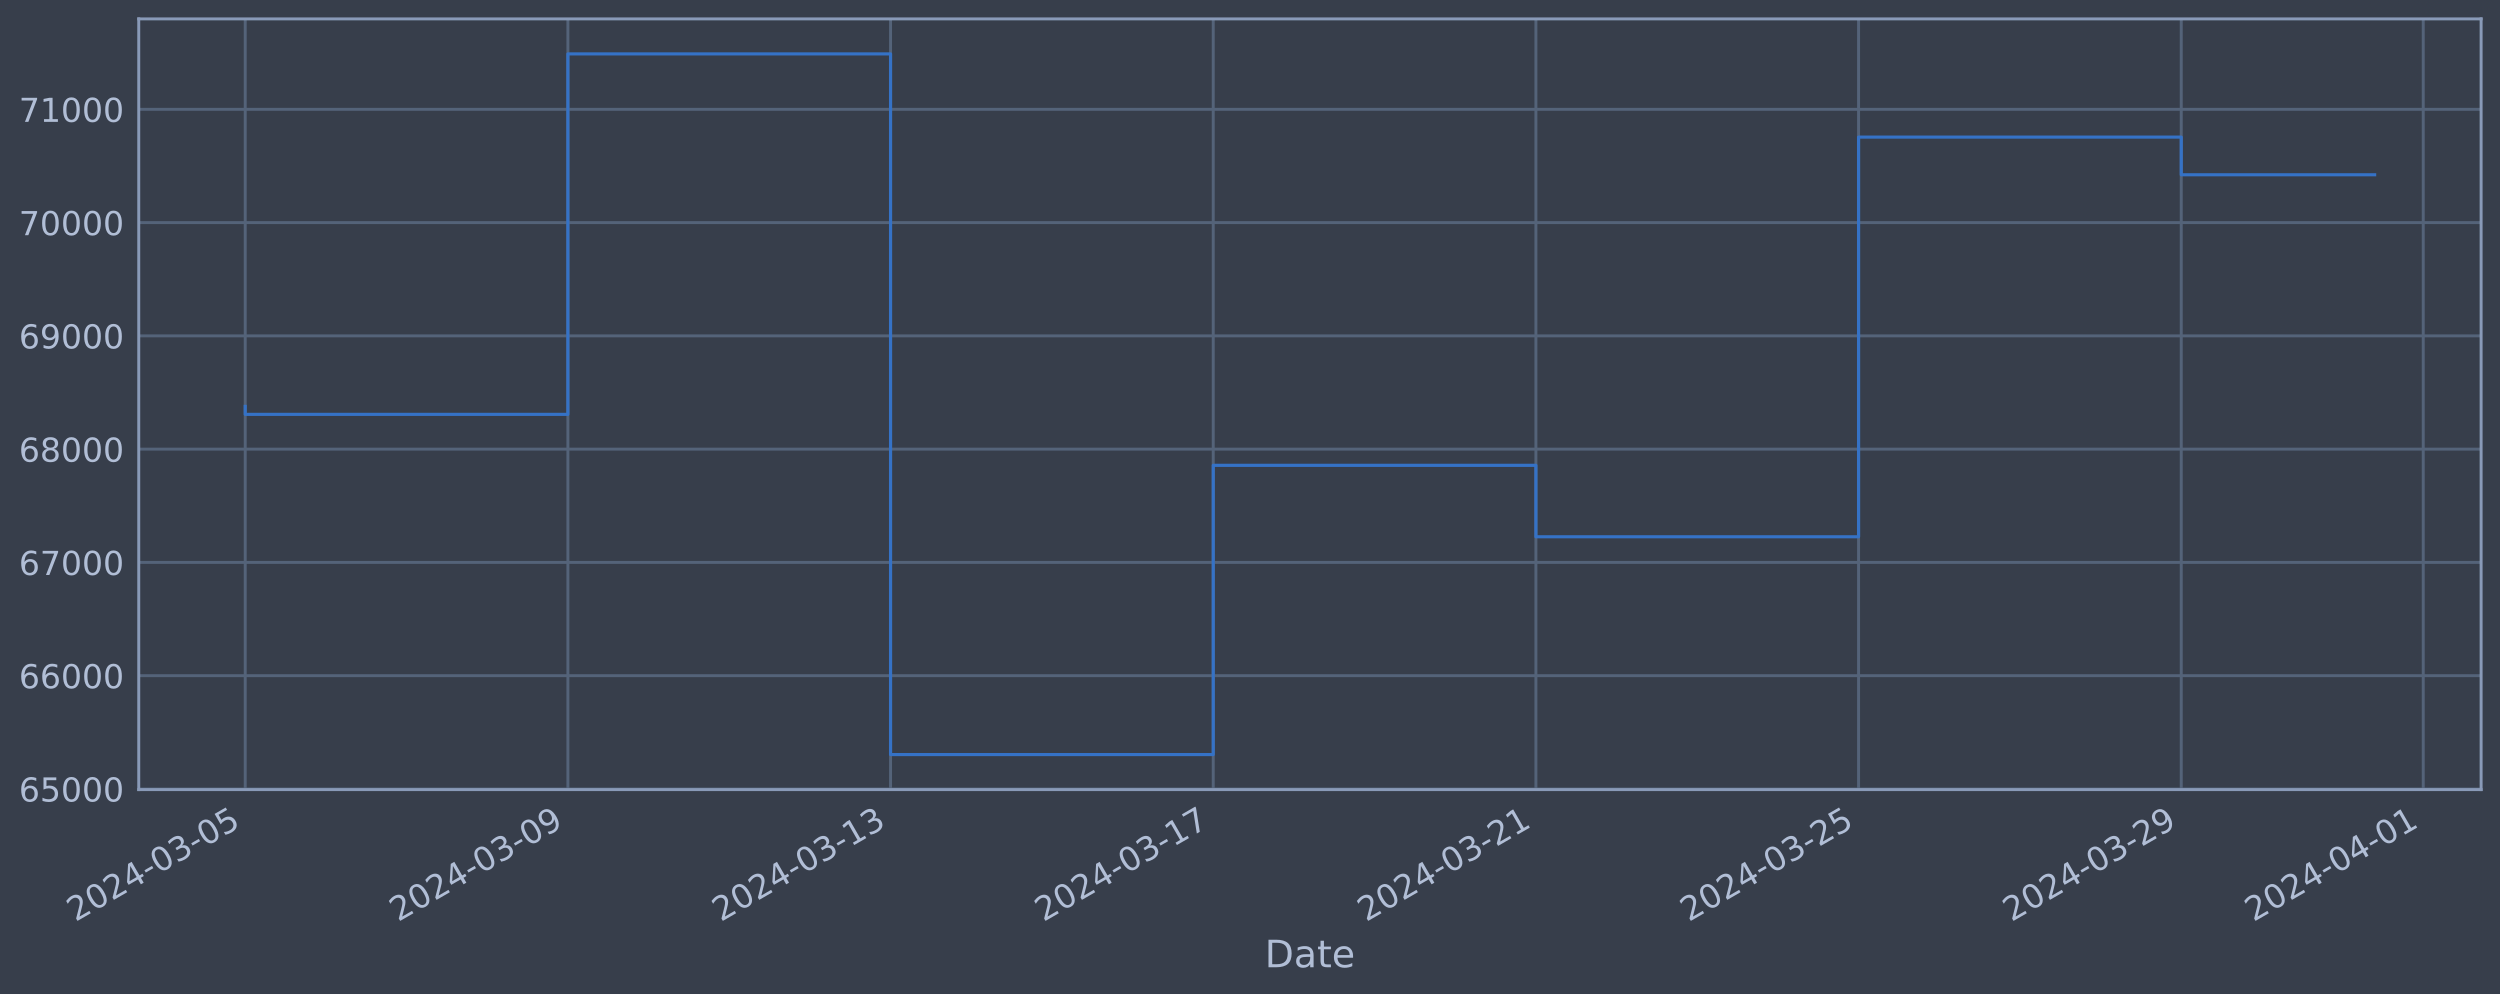
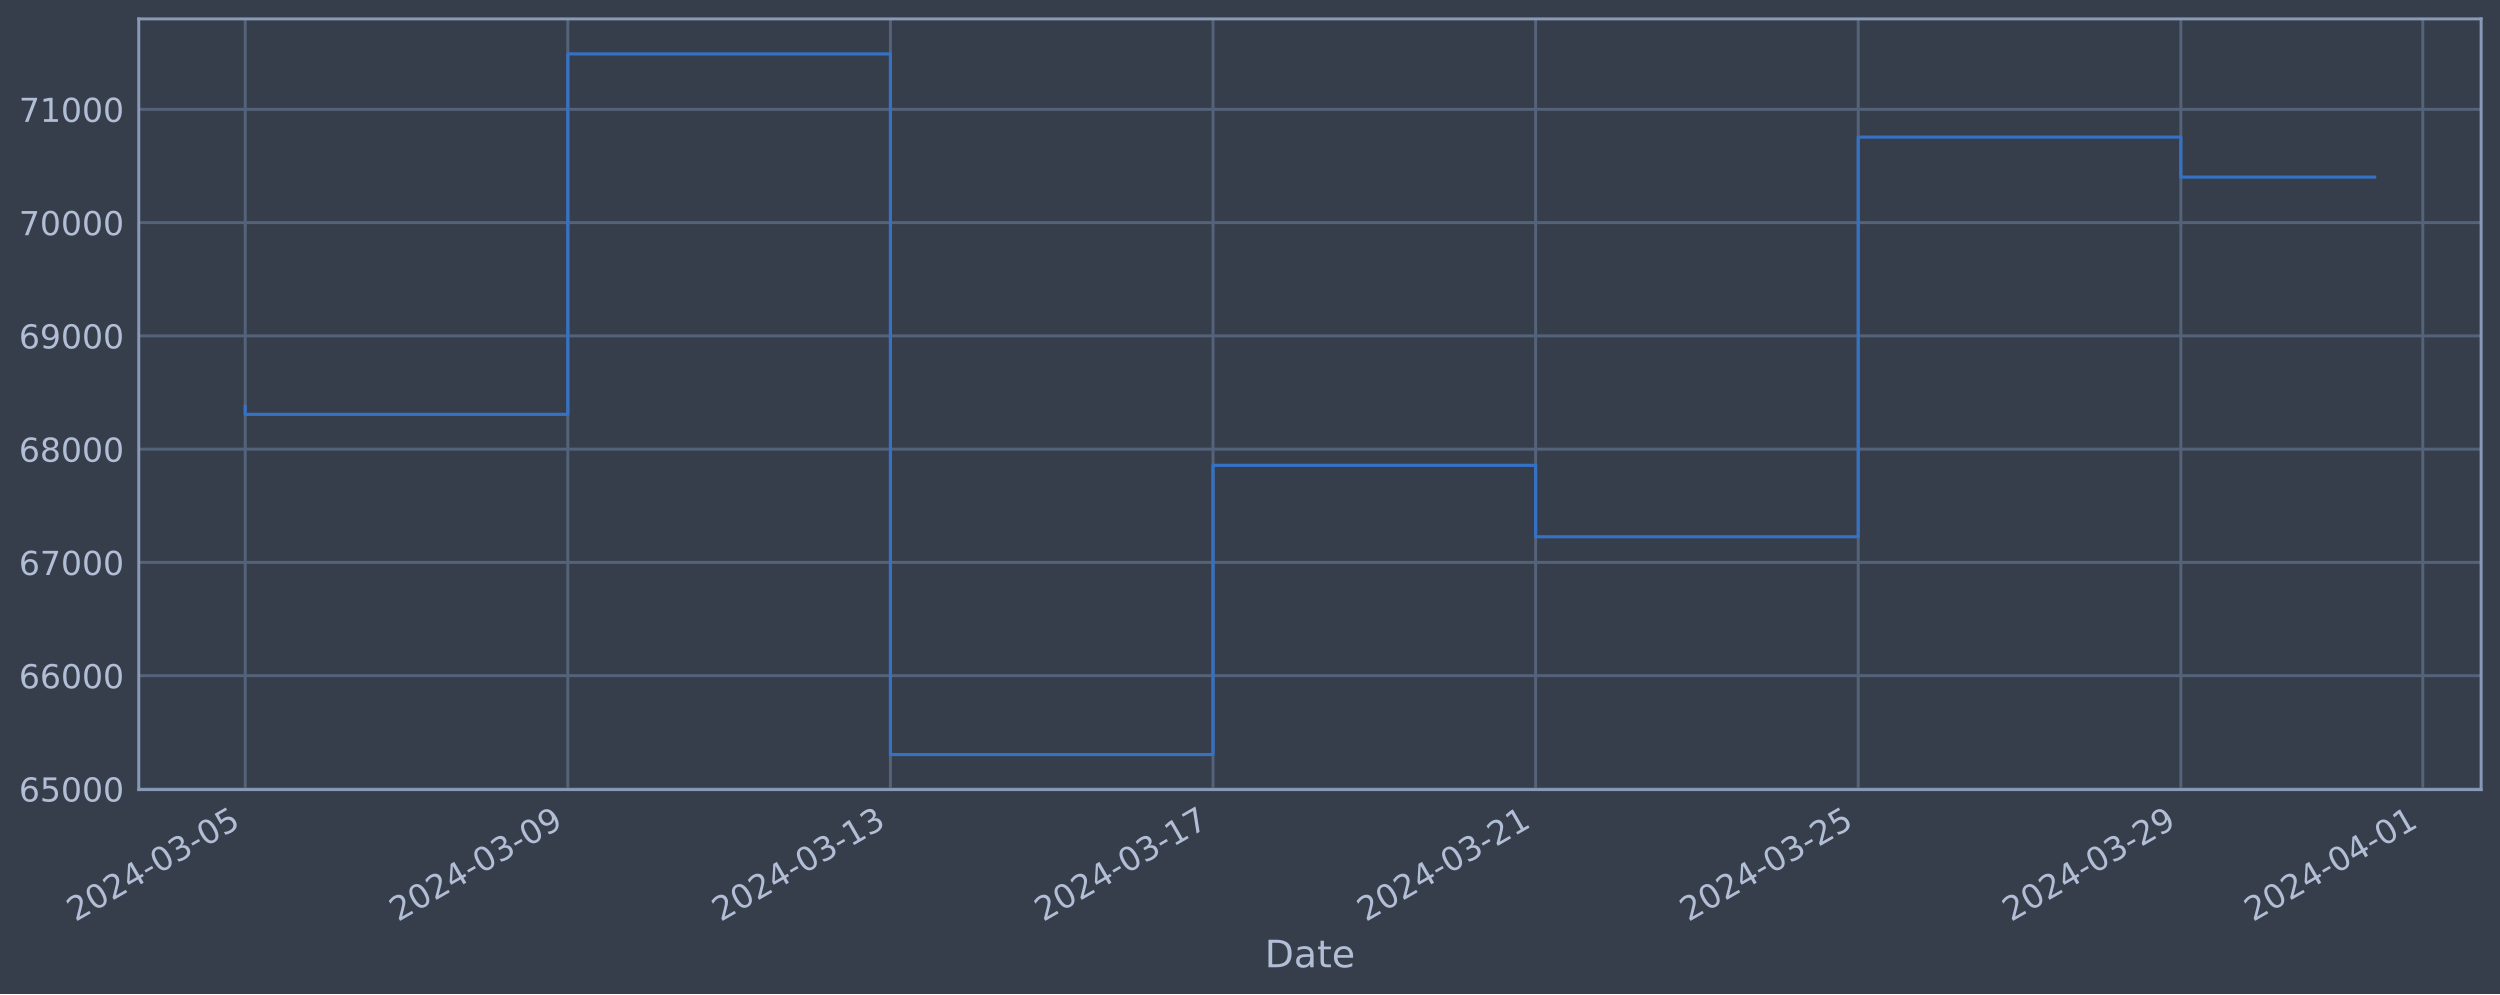
<svg xmlns="http://www.w3.org/2000/svg" xmlns:xlink="http://www.w3.org/1999/xlink" width="952.884pt" height="378.87pt" viewBox="0 0 952.884 378.87" version="1.1">
  <defs>
    <style type="text/css">*{stroke-linejoin: round; stroke-linecap: butt}</style>
  </defs>
  <g id="figure_1">
    <g id="patch_1">
      <path d="M 0 378.87  L 952.884 378.87  L 952.884 0  L 0 0  z " style="fill: #373e4b" />
    </g>
    <g id="axes_1">
      <g id="patch_2">
        <path d="M 52.884 300.96  L 945.684 300.96  L 945.684 7.2  L 52.884 7.2  z " style="fill: #373e4b" />
      </g>
      <g id="matplotlib.axis_1">
        <g id="xtick_1">
          <g id="line2d_1">
-             <path d="M 93.466 300.96  L 93.466 7.2  " clip-path="url(#p8697c12b3d)" style="fill: none; stroke: #546379; stroke-width: 1.12; stroke-linecap: square" />
+             <path d="M 93.466 300.96  L 93.466 7.2  " clip-path="url(#p9d86384814)" style="fill: none; stroke: #546379; stroke-width: 1.12; stroke-linecap: square" />
          </g>
          <g id="line2d_2" />
          <g id="text_1">
            <g style="fill: #b1bed6" transform="translate(28.74006 351.4642) rotate(-30) scale(0.126 -0.126)">
              <defs>
                <path id="DejaVuSans-32" d="M 1228 531  L 3431 531  L 3431 0  L 469 0  L 469 531  Q 828 903 1448 1529  Q 2069 2156 2228 2338  Q 2531 2678 2651 2914  Q 2772 3150 2772 3378  Q 2772 3750 2511 3984  Q 2250 4219 1831 4219  Q 1534 4219 1204 4116  Q 875 4013 500 3803  L 500 4441  Q 881 4594 1212 4672  Q 1544 4750 1819 4750  Q 2544 4750 2975 4387  Q 3406 4025 3406 3419  Q 3406 3131 3298 2873  Q 3191 2616 2906 2266  Q 2828 2175 2409 1742  Q 1991 1309 1228 531  z " transform="scale(0.015625)" />
                <path id="DejaVuSans-30" d="M 2034 4250  Q 1547 4250 1301 3770  Q 1056 3291 1056 2328  Q 1056 1369 1301 889  Q 1547 409 2034 409  Q 2525 409 2770 889  Q 3016 1369 3016 2328  Q 3016 3291 2770 3770  Q 2525 4250 2034 4250  z M 2034 4750  Q 2819 4750 3233 4129  Q 3647 3509 3647 2328  Q 3647 1150 3233 529  Q 2819 -91 2034 -91  Q 1250 -91 836 529  Q 422 1150 422 2328  Q 422 3509 836 4129  Q 1250 4750 2034 4750  z " transform="scale(0.015625)" />
                <path id="DejaVuSans-34" d="M 2419 4116  L 825 1625  L 2419 1625  L 2419 4116  z M 2253 4666  L 3047 4666  L 3047 1625  L 3713 1625  L 3713 1100  L 3047 1100  L 3047 0  L 2419 0  L 2419 1100  L 313 1100  L 313 1709  L 2253 4666  z " transform="scale(0.015625)" />
                <path id="DejaVuSans-2d" d="M 313 2009  L 1997 2009  L 1997 1497  L 313 1497  L 313 2009  z " transform="scale(0.015625)" />
                <path id="DejaVuSans-33" d="M 2597 2516  Q 3050 2419 3304 2112  Q 3559 1806 3559 1356  Q 3559 666 3084 287  Q 2609 -91 1734 -91  Q 1441 -91 1130 -33  Q 819 25 488 141  L 488 750  Q 750 597 1062 519  Q 1375 441 1716 441  Q 2309 441 2620 675  Q 2931 909 2931 1356  Q 2931 1769 2642 2001  Q 2353 2234 1838 2234  L 1294 2234  L 1294 2753  L 1863 2753  Q 2328 2753 2575 2939  Q 2822 3125 2822 3475  Q 2822 3834 2567 4026  Q 2313 4219 1838 4219  Q 1578 4219 1281 4162  Q 984 4106 628 3988  L 628 4550  Q 988 4650 1302 4700  Q 1616 4750 1894 4750  Q 2613 4750 3031 4423  Q 3450 4097 3450 3541  Q 3450 3153 3228 2886  Q 3006 2619 2597 2516  z " transform="scale(0.015625)" />
                <path id="DejaVuSans-35" d="M 691 4666  L 3169 4666  L 3169 4134  L 1269 4134  L 1269 2991  Q 1406 3038 1543 3061  Q 1681 3084 1819 3084  Q 2600 3084 3056 2656  Q 3513 2228 3513 1497  Q 3513 744 3044 326  Q 2575 -91 1722 -91  Q 1428 -91 1123 -41  Q 819 9 494 109  L 494 744  Q 775 591 1075 516  Q 1375 441 1709 441  Q 2250 441 2565 725  Q 2881 1009 2881 1497  Q 2881 1984 2565 2268  Q 2250 2553 1709 2553  Q 1456 2553 1204 2497  Q 953 2441 691 2322  L 691 4666  z " transform="scale(0.015625)" />
              </defs>
              <use xlink:href="#DejaVuSans-32" />
              <use xlink:href="#DejaVuSans-30" x="63.623" />
              <use xlink:href="#DejaVuSans-32" x="127.246" />
              <use xlink:href="#DejaVuSans-34" x="190.869" />
              <use xlink:href="#DejaVuSans-2d" x="254.492" />
              <use xlink:href="#DejaVuSans-30" x="290.576" />
              <use xlink:href="#DejaVuSans-33" x="354.199" />
              <use xlink:href="#DejaVuSans-2d" x="417.822" />
              <use xlink:href="#DejaVuSans-30" x="453.906" />
              <use xlink:href="#DejaVuSans-35" x="517.529" />
            </g>
          </g>
        </g>
        <g id="xtick_2">
          <g id="line2d_3">
-             <path d="M 216.453 300.96  L 216.453 7.2  " clip-path="url(#p8697c12b3d)" style="fill: none; stroke: #546379; stroke-width: 1.12; stroke-linecap: square" />
+             <path d="M 216.426 300.96  L 216.426 7.2  " clip-path="url(#p9d86384814)" style="fill: none; stroke: #546379; stroke-width: 1.12; stroke-linecap: square" />
          </g>
          <g id="line2d_4" />
          <g id="text_2">
-             <g style="fill: #b1bed6" transform="translate(151.7271 351.4642) rotate(-30) scale(0.126 -0.126)">
+             <g style="fill: #b1bed6" transform="translate(151.701 351.4642) rotate(-30) scale(0.126 -0.126)">
              <defs>
                <path id="DejaVuSans-39" d="M 703 97  L 703 672  Q 941 559 1184 500  Q 1428 441 1663 441  Q 2288 441 2617 861  Q 2947 1281 2994 2138  Q 2813 1869 2534 1725  Q 2256 1581 1919 1581  Q 1219 1581 811 2004  Q 403 2428 403 3163  Q 403 3881 828 4315  Q 1253 4750 1959 4750  Q 2769 4750 3195 4129  Q 3622 3509 3622 2328  Q 3622 1225 3098 567  Q 2575 -91 1691 -91  Q 1453 -91 1209 -44  Q 966 3 703 97  z M 1959 2075  Q 2384 2075 2632 2365  Q 2881 2656 2881 3163  Q 2881 3666 2632 3958  Q 2384 4250 1959 4250  Q 1534 4250 1286 3958  Q 1038 3666 1038 3163  Q 1038 2656 1286 2365  Q 1534 2075 1959 2075  z " transform="scale(0.015625)" />
              </defs>
              <use xlink:href="#DejaVuSans-32" />
              <use xlink:href="#DejaVuSans-30" x="63.623" />
              <use xlink:href="#DejaVuSans-32" x="127.246" />
              <use xlink:href="#DejaVuSans-34" x="190.869" />
              <use xlink:href="#DejaVuSans-2d" x="254.492" />
              <use xlink:href="#DejaVuSans-30" x="290.576" />
              <use xlink:href="#DejaVuSans-33" x="354.199" />
              <use xlink:href="#DejaVuSans-2d" x="417.822" />
              <use xlink:href="#DejaVuSans-30" x="453.906" />
              <use xlink:href="#DejaVuSans-39" x="517.529" />
            </g>
          </g>
        </g>
        <g id="xtick_3">
          <g id="line2d_5">
-             <path d="M 339.44 300.96  L 339.44 7.2  " clip-path="url(#p8697c12b3d)" style="fill: none; stroke: #546379; stroke-width: 1.12; stroke-linecap: square" />
+             <path d="M 339.387 300.96  L 339.387 7.2  " clip-path="url(#p9d86384814)" style="fill: none; stroke: #546379; stroke-width: 1.12; stroke-linecap: square" />
          </g>
          <g id="line2d_6" />
          <g id="text_3">
-             <g style="fill: #b1bed6" transform="translate(274.7142 351.4642) rotate(-30) scale(0.126 -0.126)">
+             <g style="fill: #b1bed6" transform="translate(274.6619 351.4642) rotate(-30) scale(0.126 -0.126)">
              <defs>
                <path id="DejaVuSans-31" d="M 794 531  L 1825 531  L 1825 4091  L 703 3866  L 703 4441  L 1819 4666  L 2450 4666  L 2450 531  L 3481 531  L 3481 0  L 794 0  L 794 531  z " transform="scale(0.015625)" />
              </defs>
              <use xlink:href="#DejaVuSans-32" />
              <use xlink:href="#DejaVuSans-30" x="63.623" />
              <use xlink:href="#DejaVuSans-32" x="127.246" />
              <use xlink:href="#DejaVuSans-34" x="190.869" />
              <use xlink:href="#DejaVuSans-2d" x="254.492" />
              <use xlink:href="#DejaVuSans-30" x="290.576" />
              <use xlink:href="#DejaVuSans-33" x="354.199" />
              <use xlink:href="#DejaVuSans-2d" x="417.822" />
              <use xlink:href="#DejaVuSans-31" x="453.906" />
              <use xlink:href="#DejaVuSans-33" x="517.529" />
            </g>
          </g>
        </g>
        <g id="xtick_4">
          <g id="line2d_7">
-             <path d="M 462.427 300.96  L 462.427 7.2  " clip-path="url(#p8697c12b3d)" style="fill: none; stroke: #546379; stroke-width: 1.12; stroke-linecap: square" />
+             <path d="M 462.348 300.96  L 462.348 7.2  " clip-path="url(#p9d86384814)" style="fill: none; stroke: #546379; stroke-width: 1.12; stroke-linecap: square" />
          </g>
          <g id="line2d_8" />
          <g id="text_4">
-             <g style="fill: #b1bed6" transform="translate(397.7013 351.4642) rotate(-30) scale(0.126 -0.126)">
+             <g style="fill: #b1bed6" transform="translate(397.6228 351.4642) rotate(-30) scale(0.126 -0.126)">
              <defs>
                <path id="DejaVuSans-37" d="M 525 4666  L 3525 4666  L 3525 4397  L 1831 0  L 1172 0  L 2766 4134  L 525 4134  L 525 4666  z " transform="scale(0.015625)" />
              </defs>
              <use xlink:href="#DejaVuSans-32" />
              <use xlink:href="#DejaVuSans-30" x="63.623" />
              <use xlink:href="#DejaVuSans-32" x="127.246" />
              <use xlink:href="#DejaVuSans-34" x="190.869" />
              <use xlink:href="#DejaVuSans-2d" x="254.492" />
              <use xlink:href="#DejaVuSans-30" x="290.576" />
              <use xlink:href="#DejaVuSans-33" x="354.199" />
              <use xlink:href="#DejaVuSans-2d" x="417.822" />
              <use xlink:href="#DejaVuSans-31" x="453.906" />
              <use xlink:href="#DejaVuSans-37" x="517.529" />
            </g>
          </g>
        </g>
        <g id="xtick_5">
          <g id="line2d_9">
-             <path d="M 585.414 300.96  L 585.414 7.2  " clip-path="url(#p8697c12b3d)" style="fill: none; stroke: #546379; stroke-width: 1.12; stroke-linecap: square" />
+             <path d="M 585.309 300.96  L 585.309 7.2  " clip-path="url(#p9d86384814)" style="fill: none; stroke: #546379; stroke-width: 1.12; stroke-linecap: square" />
          </g>
          <g id="line2d_10" />
          <g id="text_5">
-             <g style="fill: #b1bed6" transform="translate(520.6883 351.4642) rotate(-30) scale(0.126 -0.126)">
+             <g style="fill: #b1bed6" transform="translate(520.5837 351.4642) rotate(-30) scale(0.126 -0.126)">
              <use xlink:href="#DejaVuSans-32" />
              <use xlink:href="#DejaVuSans-30" x="63.623" />
              <use xlink:href="#DejaVuSans-32" x="127.246" />
              <use xlink:href="#DejaVuSans-34" x="190.869" />
              <use xlink:href="#DejaVuSans-2d" x="254.492" />
              <use xlink:href="#DejaVuSans-30" x="290.576" />
              <use xlink:href="#DejaVuSans-33" x="354.199" />
              <use xlink:href="#DejaVuSans-2d" x="417.822" />
              <use xlink:href="#DejaVuSans-32" x="453.906" />
              <use xlink:href="#DejaVuSans-31" x="517.529" />
            </g>
          </g>
        </g>
        <g id="xtick_6">
          <g id="line2d_11">
-             <path d="M 708.401 300.96  L 708.401 7.2  " clip-path="url(#p8697c12b3d)" style="fill: none; stroke: #546379; stroke-width: 1.12; stroke-linecap: square" />
+             <path d="M 708.27 300.96  L 708.27 7.2  " clip-path="url(#p9d86384814)" style="fill: none; stroke: #546379; stroke-width: 1.12; stroke-linecap: square" />
          </g>
          <g id="line2d_12" />
          <g id="text_6">
-             <g style="fill: #b1bed6" transform="translate(643.6754 351.4642) rotate(-30) scale(0.126 -0.126)">
+             <g style="fill: #b1bed6" transform="translate(643.5447 351.4642) rotate(-30) scale(0.126 -0.126)">
              <use xlink:href="#DejaVuSans-32" />
              <use xlink:href="#DejaVuSans-30" x="63.623" />
              <use xlink:href="#DejaVuSans-32" x="127.246" />
              <use xlink:href="#DejaVuSans-34" x="190.869" />
              <use xlink:href="#DejaVuSans-2d" x="254.492" />
              <use xlink:href="#DejaVuSans-30" x="290.576" />
              <use xlink:href="#DejaVuSans-33" x="354.199" />
              <use xlink:href="#DejaVuSans-2d" x="417.822" />
              <use xlink:href="#DejaVuSans-32" x="453.906" />
              <use xlink:href="#DejaVuSans-35" x="517.529" />
            </g>
          </g>
        </g>
        <g id="xtick_7">
          <g id="line2d_13">
-             <path d="M 831.388 300.96  L 831.388 7.2  " clip-path="url(#p8697c12b3d)" style="fill: none; stroke: #546379; stroke-width: 1.12; stroke-linecap: square" />
+             <path d="M 831.231 300.96  L 831.231 7.2  " clip-path="url(#p9d86384814)" style="fill: none; stroke: #546379; stroke-width: 1.12; stroke-linecap: square" />
          </g>
          <g id="line2d_14" />
          <g id="text_7">
-             <g style="fill: #b1bed6" transform="translate(766.6625 351.4642) rotate(-30) scale(0.126 -0.126)">
+             <g style="fill: #b1bed6" transform="translate(766.5056 351.4642) rotate(-30) scale(0.126 -0.126)">
              <use xlink:href="#DejaVuSans-32" />
              <use xlink:href="#DejaVuSans-30" x="63.623" />
              <use xlink:href="#DejaVuSans-32" x="127.246" />
              <use xlink:href="#DejaVuSans-34" x="190.869" />
              <use xlink:href="#DejaVuSans-2d" x="254.492" />
              <use xlink:href="#DejaVuSans-30" x="290.576" />
              <use xlink:href="#DejaVuSans-33" x="354.199" />
              <use xlink:href="#DejaVuSans-2d" x="417.822" />
              <use xlink:href="#DejaVuSans-32" x="453.906" />
              <use xlink:href="#DejaVuSans-39" x="517.529" />
            </g>
          </g>
        </g>
        <g id="xtick_8">
          <g id="line2d_15">
-             <path d="M 923.628 300.96  L 923.628 7.2  " clip-path="url(#p8697c12b3d)" style="fill: none; stroke: #546379; stroke-width: 1.12; stroke-linecap: square" />
+             <path d="M 923.452 300.96  L 923.452 7.2  " clip-path="url(#p9d86384814)" style="fill: none; stroke: #546379; stroke-width: 1.12; stroke-linecap: square" />
          </g>
          <g id="line2d_16" />
          <g id="text_8">
-             <g style="fill: #b1bed6" transform="translate(858.9028 351.4642) rotate(-30) scale(0.126 -0.126)">
+             <g style="fill: #b1bed6" transform="translate(858.7263 351.4642) rotate(-30) scale(0.126 -0.126)">
              <use xlink:href="#DejaVuSans-32" />
              <use xlink:href="#DejaVuSans-30" x="63.623" />
              <use xlink:href="#DejaVuSans-32" x="127.246" />
              <use xlink:href="#DejaVuSans-34" x="190.869" />
              <use xlink:href="#DejaVuSans-2d" x="254.492" />
              <use xlink:href="#DejaVuSans-30" x="290.576" />
              <use xlink:href="#DejaVuSans-34" x="354.199" />
              <use xlink:href="#DejaVuSans-2d" x="417.822" />
              <use xlink:href="#DejaVuSans-30" x="453.906" />
              <use xlink:href="#DejaVuSans-31" x="517.529" />
            </g>
          </g>
        </g>
        <g id="text_9">
          <g style="fill: #b1bed6" transform="translate(482.0746 368.6753) scale(0.144 -0.144)">
            <defs>
              <path id="DejaVuSans-44" d="M 1259 4147  L 1259 519  L 2022 519  Q 2988 519 3436 956  Q 3884 1394 3884 2338  Q 3884 3275 3436 3711  Q 2988 4147 2022 4147  L 1259 4147  z M 628 4666  L 1925 4666  Q 3281 4666 3915 4102  Q 4550 3538 4550 2338  Q 4550 1131 3912 565  Q 3275 0 1925 0  L 628 0  L 628 4666  z " transform="scale(0.015625)" />
              <path id="DejaVuSans-61" d="M 2194 1759  Q 1497 1759 1228 1600  Q 959 1441 959 1056  Q 959 750 1161 570  Q 1363 391 1709 391  Q 2188 391 2477 730  Q 2766 1069 2766 1631  L 2766 1759  L 2194 1759  z M 3341 1997  L 3341 0  L 2766 0  L 2766 531  Q 2569 213 2275 61  Q 1981 -91 1556 -91  Q 1019 -91 701 211  Q 384 513 384 1019  Q 384 1609 779 1909  Q 1175 2209 1959 2209  L 2766 2209  L 2766 2266  Q 2766 2663 2505 2880  Q 2244 3097 1772 3097  Q 1472 3097 1187 3025  Q 903 2953 641 2809  L 641 3341  Q 956 3463 1253 3523  Q 1550 3584 1831 3584  Q 2591 3584 2966 3190  Q 3341 2797 3341 1997  z " transform="scale(0.015625)" />
              <path id="DejaVuSans-74" d="M 1172 4494  L 1172 3500  L 2356 3500  L 2356 3053  L 1172 3053  L 1172 1153  Q 1172 725 1289 603  Q 1406 481 1766 481  L 2356 481  L 2356 0  L 1766 0  Q 1100 0 847 248  Q 594 497 594 1153  L 594 3053  L 172 3053  L 172 3500  L 594 3500  L 594 4494  L 1172 4494  z " transform="scale(0.015625)" />
              <path id="DejaVuSans-65" d="M 3597 1894  L 3597 1613  L 953 1613  Q 991 1019 1311 708  Q 1631 397 2203 397  Q 2534 397 2845 478  Q 3156 559 3463 722  L 3463 178  Q 3153 47 2828 -22  Q 2503 -91 2169 -91  Q 1331 -91 842 396  Q 353 884 353 1716  Q 353 2575 817 3079  Q 1281 3584 2069 3584  Q 2775 3584 3186 3129  Q 3597 2675 3597 1894  z M 3022 2063  Q 3016 2534 2758 2815  Q 2500 3097 2075 3097  Q 1594 3097 1305 2825  Q 1016 2553 972 2059  L 3022 2063  z " transform="scale(0.015625)" />
            </defs>
            <use xlink:href="#DejaVuSans-44" />
            <use xlink:href="#DejaVuSans-61" x="77.002" />
            <use xlink:href="#DejaVuSans-74" x="138.281" />
            <use xlink:href="#DejaVuSans-65" x="177.49" />
          </g>
        </g>
      </g>
      <g id="matplotlib.axis_2">
        <g id="ytick_1">
          <g id="line2d_17">
-             <path d="M 52.884 300.718  L 945.684 300.718  " clip-path="url(#p8697c12b3d)" style="fill: none; stroke: #546379; stroke-width: 1.12; stroke-linecap: square" />
+             <path d="M 52.884 300.718  L 945.684 300.718  " clip-path="url(#p9d86384814)" style="fill: none; stroke: #546379; stroke-width: 1.12; stroke-linecap: square" />
          </g>
          <g id="line2d_18" />
          <g id="text_10">
            <g style="fill: #b1bed6" transform="translate(7.2 305.5049) scale(0.126 -0.126)">
              <defs>
                <path id="DejaVuSans-36" d="M 2113 2584  Q 1688 2584 1439 2293  Q 1191 2003 1191 1497  Q 1191 994 1439 701  Q 1688 409 2113 409  Q 2538 409 2786 701  Q 3034 994 3034 1497  Q 3034 2003 2786 2293  Q 2538 2584 2113 2584  z M 3366 4563  L 3366 3988  Q 3128 4100 2886 4159  Q 2644 4219 2406 4219  Q 1781 4219 1451 3797  Q 1122 3375 1075 2522  Q 1259 2794 1537 2939  Q 1816 3084 2150 3084  Q 2853 3084 3261 2657  Q 3669 2231 3669 1497  Q 3669 778 3244 343  Q 2819 -91 2113 -91  Q 1303 -91 875 529  Q 447 1150 447 2328  Q 447 3434 972 4092  Q 1497 4750 2381 4750  Q 2619 4750 2861 4703  Q 3103 4656 3366 4563  z " transform="scale(0.015625)" />
              </defs>
              <use xlink:href="#DejaVuSans-36" />
              <use xlink:href="#DejaVuSans-35" x="63.623" />
              <use xlink:href="#DejaVuSans-30" x="127.246" />
              <use xlink:href="#DejaVuSans-30" x="190.869" />
              <use xlink:href="#DejaVuSans-30" x="254.492" />
            </g>
          </g>
        </g>
        <g id="ytick_2">
          <g id="line2d_19">
-             <path d="M 52.884 257.544  L 945.684 257.544  " clip-path="url(#p8697c12b3d)" style="fill: none; stroke: #546379; stroke-width: 1.12; stroke-linecap: square" />
+             <path d="M 52.884 257.544  L 945.684 257.544  " clip-path="url(#p9d86384814)" style="fill: none; stroke: #546379; stroke-width: 1.12; stroke-linecap: square" />
          </g>
          <g id="line2d_20" />
          <g id="text_11">
            <g style="fill: #b1bed6" transform="translate(7.2 262.331) scale(0.126 -0.126)">
              <use xlink:href="#DejaVuSans-36" />
              <use xlink:href="#DejaVuSans-36" x="63.623" />
              <use xlink:href="#DejaVuSans-30" x="127.246" />
              <use xlink:href="#DejaVuSans-30" x="190.869" />
              <use xlink:href="#DejaVuSans-30" x="254.492" />
            </g>
          </g>
        </g>
        <g id="ytick_3">
          <g id="line2d_21">
-             <path d="M 52.884 214.37  L 945.684 214.37  " clip-path="url(#p8697c12b3d)" style="fill: none; stroke: #546379; stroke-width: 1.12; stroke-linecap: square" />
+             <path d="M 52.884 214.37  L 945.684 214.37  " clip-path="url(#p9d86384814)" style="fill: none; stroke: #546379; stroke-width: 1.12; stroke-linecap: square" />
          </g>
          <g id="line2d_22" />
          <g id="text_12">
            <g style="fill: #b1bed6" transform="translate(7.2 219.157) scale(0.126 -0.126)">
              <use xlink:href="#DejaVuSans-36" />
              <use xlink:href="#DejaVuSans-37" x="63.623" />
              <use xlink:href="#DejaVuSans-30" x="127.246" />
              <use xlink:href="#DejaVuSans-30" x="190.869" />
              <use xlink:href="#DejaVuSans-30" x="254.492" />
            </g>
          </g>
        </g>
        <g id="ytick_4">
          <g id="line2d_23">
-             <path d="M 52.884 171.196  L 945.684 171.196  " clip-path="url(#p8697c12b3d)" style="fill: none; stroke: #546379; stroke-width: 1.12; stroke-linecap: square" />
+             <path d="M 52.884 171.196  L 945.684 171.196  " clip-path="url(#p9d86384814)" style="fill: none; stroke: #546379; stroke-width: 1.12; stroke-linecap: square" />
          </g>
          <g id="line2d_24" />
          <g id="text_13">
            <g style="fill: #b1bed6" transform="translate(7.2 175.9831) scale(0.126 -0.126)">
              <defs>
                <path id="DejaVuSans-38" d="M 2034 2216  Q 1584 2216 1326 1975  Q 1069 1734 1069 1313  Q 1069 891 1326 650  Q 1584 409 2034 409  Q 2484 409 2743 651  Q 3003 894 3003 1313  Q 3003 1734 2745 1975  Q 2488 2216 2034 2216  z M 1403 2484  Q 997 2584 770 2862  Q 544 3141 544 3541  Q 544 4100 942 4425  Q 1341 4750 2034 4750  Q 2731 4750 3128 4425  Q 3525 4100 3525 3541  Q 3525 3141 3298 2862  Q 3072 2584 2669 2484  Q 3125 2378 3379 2068  Q 3634 1759 3634 1313  Q 3634 634 3220 271  Q 2806 -91 2034 -91  Q 1263 -91 848 271  Q 434 634 434 1313  Q 434 1759 690 2068  Q 947 2378 1403 2484  z M 1172 3481  Q 1172 3119 1398 2916  Q 1625 2713 2034 2713  Q 2441 2713 2670 2916  Q 2900 3119 2900 3481  Q 2900 3844 2670 4047  Q 2441 4250 2034 4250  Q 1625 4250 1398 4047  Q 1172 3844 1172 3481  z " transform="scale(0.015625)" />
              </defs>
              <use xlink:href="#DejaVuSans-36" />
              <use xlink:href="#DejaVuSans-38" x="63.623" />
              <use xlink:href="#DejaVuSans-30" x="127.246" />
              <use xlink:href="#DejaVuSans-30" x="190.869" />
              <use xlink:href="#DejaVuSans-30" x="254.492" />
            </g>
          </g>
        </g>
        <g id="ytick_5">
          <g id="line2d_25">
-             <path d="M 52.884 128.022  L 945.684 128.022  " clip-path="url(#p8697c12b3d)" style="fill: none; stroke: #546379; stroke-width: 1.12; stroke-linecap: square" />
+             <path d="M 52.884 128.022  L 945.684 128.022  " clip-path="url(#p9d86384814)" style="fill: none; stroke: #546379; stroke-width: 1.12; stroke-linecap: square" />
          </g>
          <g id="line2d_26" />
          <g id="text_14">
            <g style="fill: #b1bed6" transform="translate(7.2 132.8092) scale(0.126 -0.126)">
              <use xlink:href="#DejaVuSans-36" />
              <use xlink:href="#DejaVuSans-39" x="63.623" />
              <use xlink:href="#DejaVuSans-30" x="127.246" />
              <use xlink:href="#DejaVuSans-30" x="190.869" />
              <use xlink:href="#DejaVuSans-30" x="254.492" />
            </g>
          </g>
        </g>
        <g id="ytick_6">
          <g id="line2d_27">
-             <path d="M 52.884 84.848  L 945.684 84.848  " clip-path="url(#p8697c12b3d)" style="fill: none; stroke: #546379; stroke-width: 1.12; stroke-linecap: square" />
+             <path d="M 52.884 84.848  L 945.684 84.848  " clip-path="url(#p9d86384814)" style="fill: none; stroke: #546379; stroke-width: 1.12; stroke-linecap: square" />
          </g>
          <g id="line2d_28" />
          <g id="text_15">
            <g style="fill: #b1bed6" transform="translate(7.2 89.63523) scale(0.126 -0.126)">
              <use xlink:href="#DejaVuSans-37" />
              <use xlink:href="#DejaVuSans-30" x="63.623" />
              <use xlink:href="#DejaVuSans-30" x="127.246" />
              <use xlink:href="#DejaVuSans-30" x="190.869" />
              <use xlink:href="#DejaVuSans-30" x="254.492" />
            </g>
          </g>
        </g>
        <g id="ytick_7">
          <g id="line2d_29">
-             <path d="M 52.884 41.674  L 945.684 41.674  " clip-path="url(#p8697c12b3d)" style="fill: none; stroke: #546379; stroke-width: 1.12; stroke-linecap: square" />
+             <path d="M 52.884 41.674  L 945.684 41.674  " clip-path="url(#p9d86384814)" style="fill: none; stroke: #546379; stroke-width: 1.12; stroke-linecap: square" />
          </g>
          <g id="line2d_30" />
          <g id="text_16">
            <g style="fill: #b1bed6" transform="translate(7.2 46.4613) scale(0.126 -0.126)">
              <use xlink:href="#DejaVuSans-37" />
              <use xlink:href="#DejaVuSans-31" x="63.623" />
              <use xlink:href="#DejaVuSans-30" x="127.246" />
              <use xlink:href="#DejaVuSans-30" x="190.869" />
              <use xlink:href="#DejaVuSans-30" x="254.492" />
            </g>
          </g>
        </g>
      </g>
      <g id="line2d_31">
-         <path d="M 93.466 154.891  L 93.466 157.946  L 216.453 157.946  L 216.453 20.553  L 339.44 20.553  L 339.44 287.607  L 462.427 287.607  L 462.427 177.362  L 585.414 177.362  L 585.414 204.598  L 708.401 204.598  L 708.401 52.265  L 831.388 52.265  L 831.388 66.614  L 905.102 66.614  " clip-path="url(#p8697c12b3d)" style="fill: none; stroke: #3572c6; stroke-width: 1.2; stroke-linecap: square" />
+         <path d="M 93.466 154.891  L 93.466 157.946  L 216.426 157.946  L 216.426 20.553  L 339.387 20.553  L 339.387 287.607  L 462.348 287.607  L 462.348 177.362  L 585.309 177.362  L 585.309 204.598  L 708.27 204.598  L 708.27 52.265  L 831.231 52.265  L 831.231 67.508  L 905.102 67.508  " clip-path="url(#p9d86384814)" style="fill: none; stroke: #3572c6; stroke-width: 1.2; stroke-linecap: square" />
      </g>
      <g id="patch_3">
        <path d="M 52.884 300.96  L 52.884 7.2  " style="fill: none; stroke: #899ab8; stroke-width: 1.12; stroke-linejoin: miter; stroke-linecap: square" />
      </g>
      <g id="patch_4">
        <path d="M 945.684 300.96  L 945.684 7.2  " style="fill: none; stroke: #899ab8; stroke-width: 1.12; stroke-linejoin: miter; stroke-linecap: square" />
      </g>
      <g id="patch_5">
        <path d="M 52.884 300.96  L 945.684 300.96  " style="fill: none; stroke: #899ab8; stroke-width: 1.12; stroke-linejoin: miter; stroke-linecap: square" />
      </g>
      <g id="patch_6">
        <path d="M 52.884 7.2  L 945.684 7.2  " style="fill: none; stroke: #899ab8; stroke-width: 1.12; stroke-linejoin: miter; stroke-linecap: square" />
      </g>
    </g>
  </g>
  <defs>
-     <clipPath id="p8697c12b3d">
+     <clipPath id="p9d86384814">
      <rect x="52.884" y="7.2" width="892.8" height="293.76" />
    </clipPath>
  </defs>
</svg>
